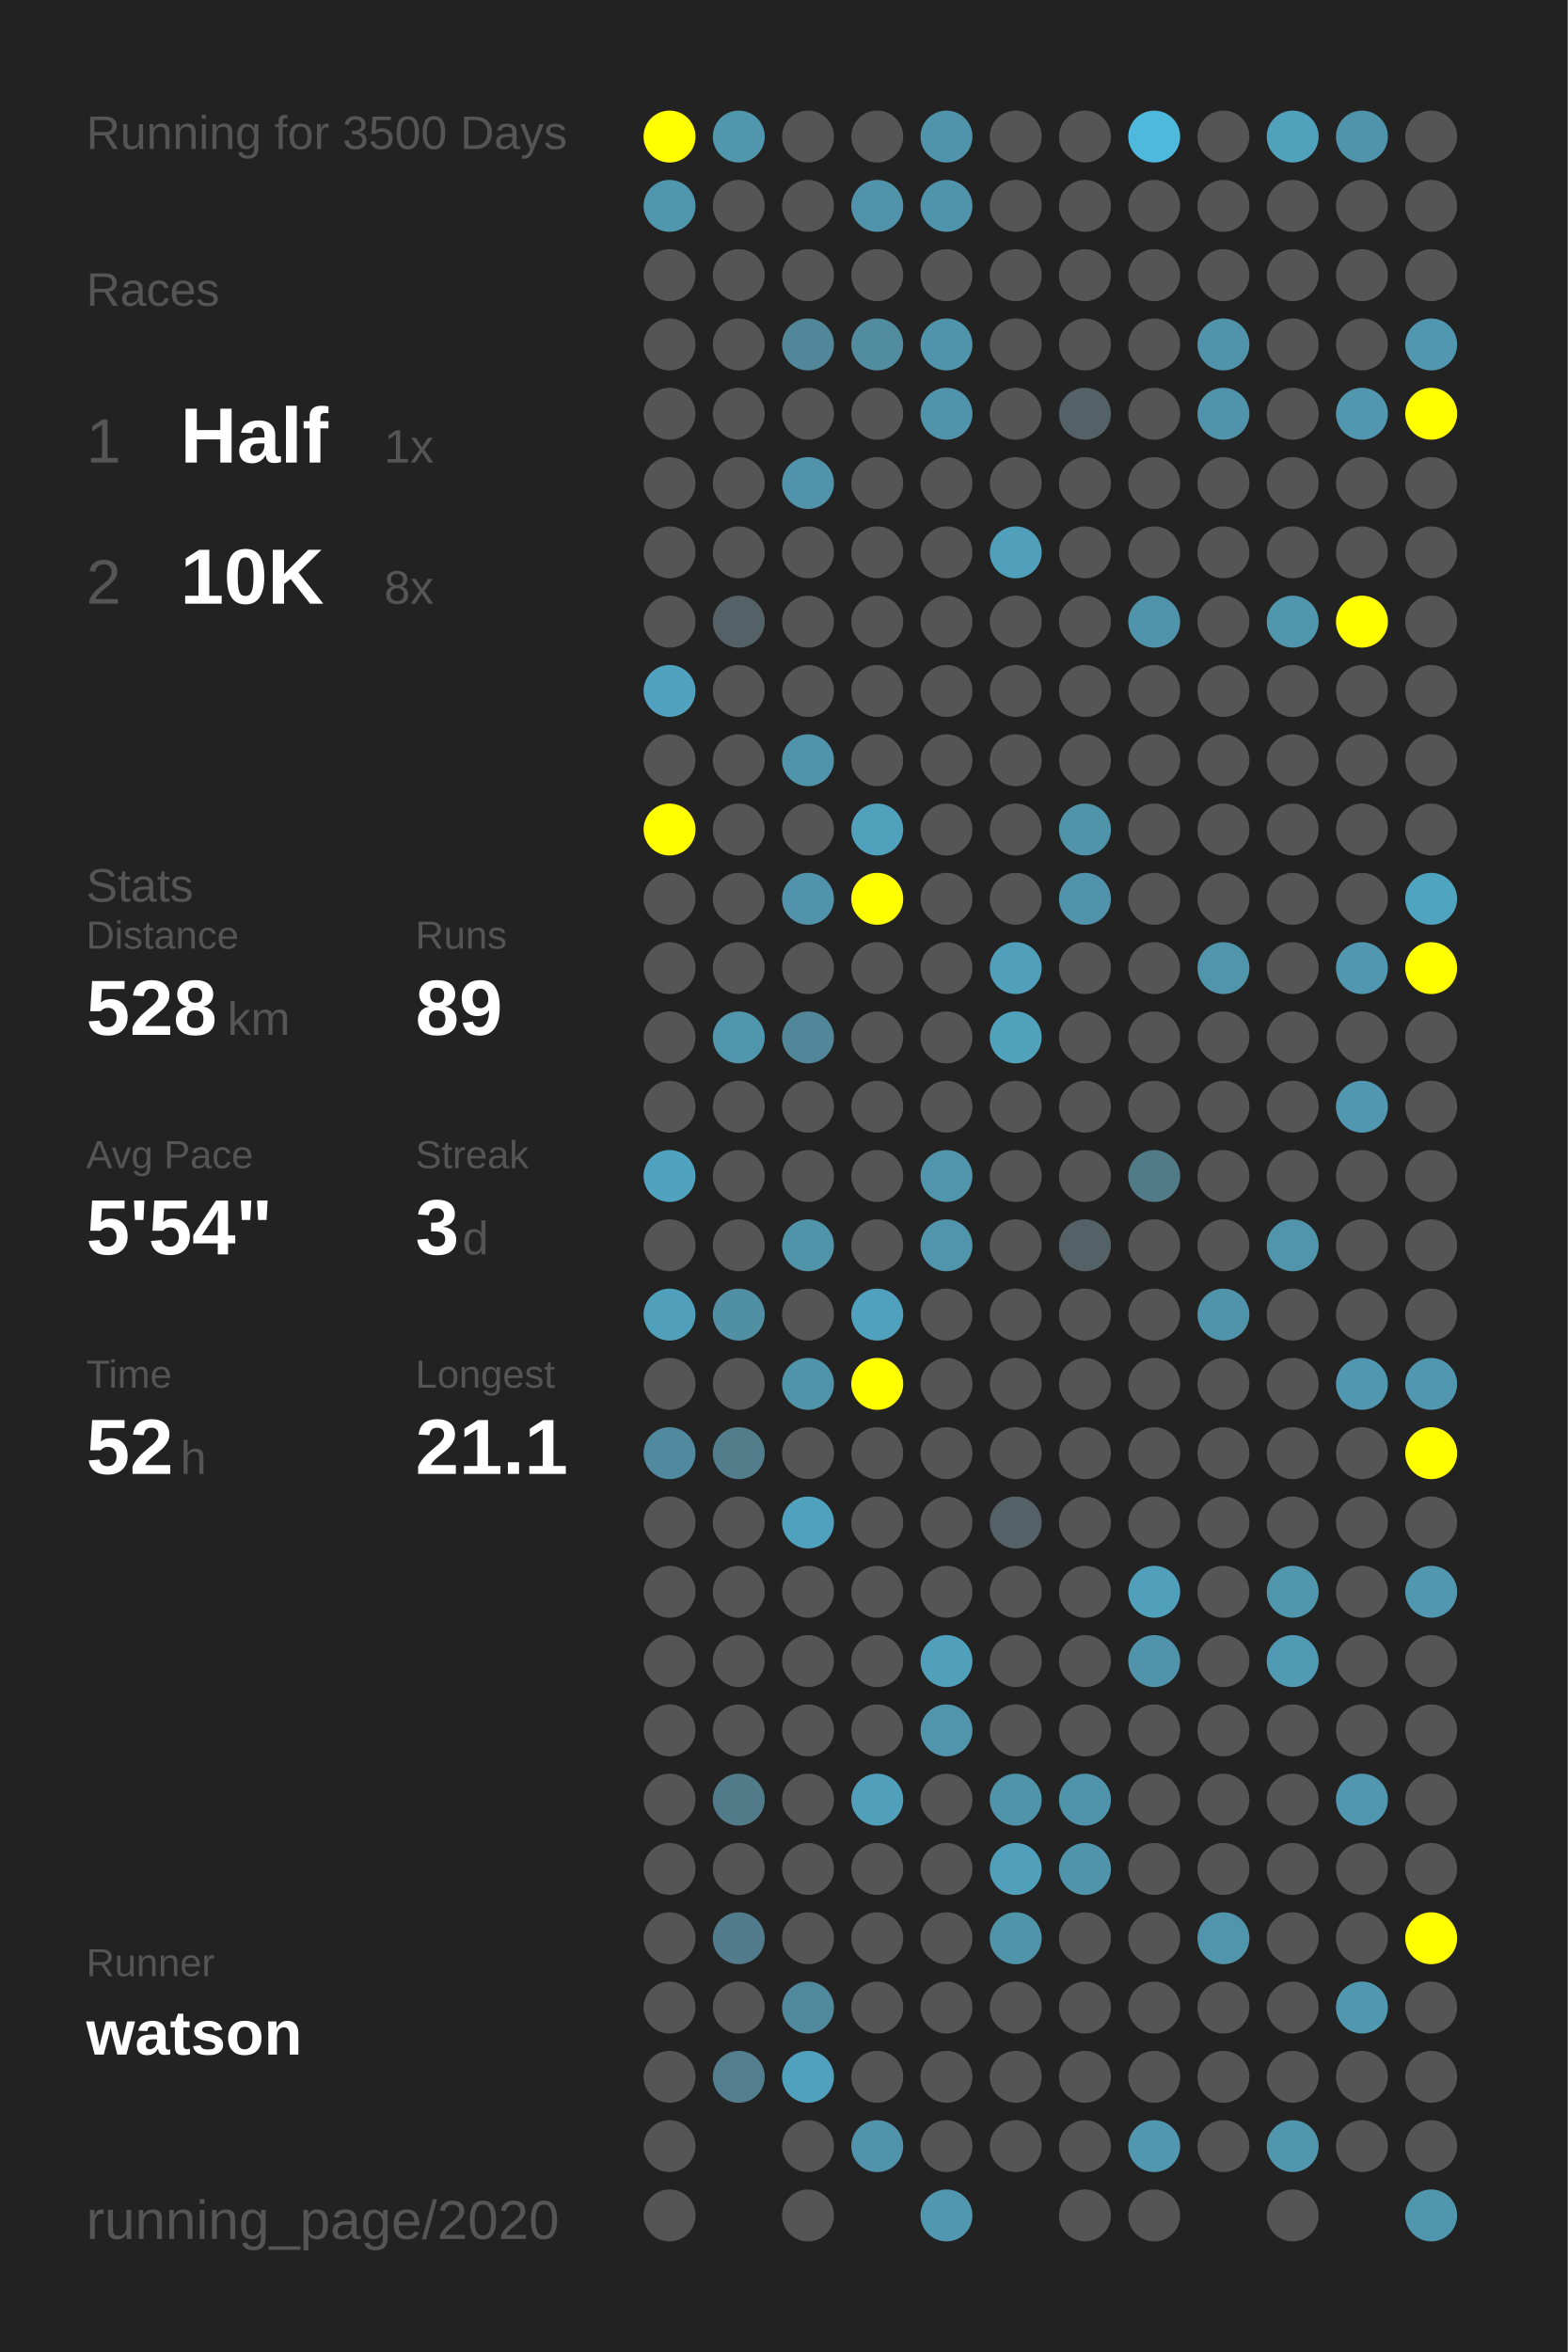
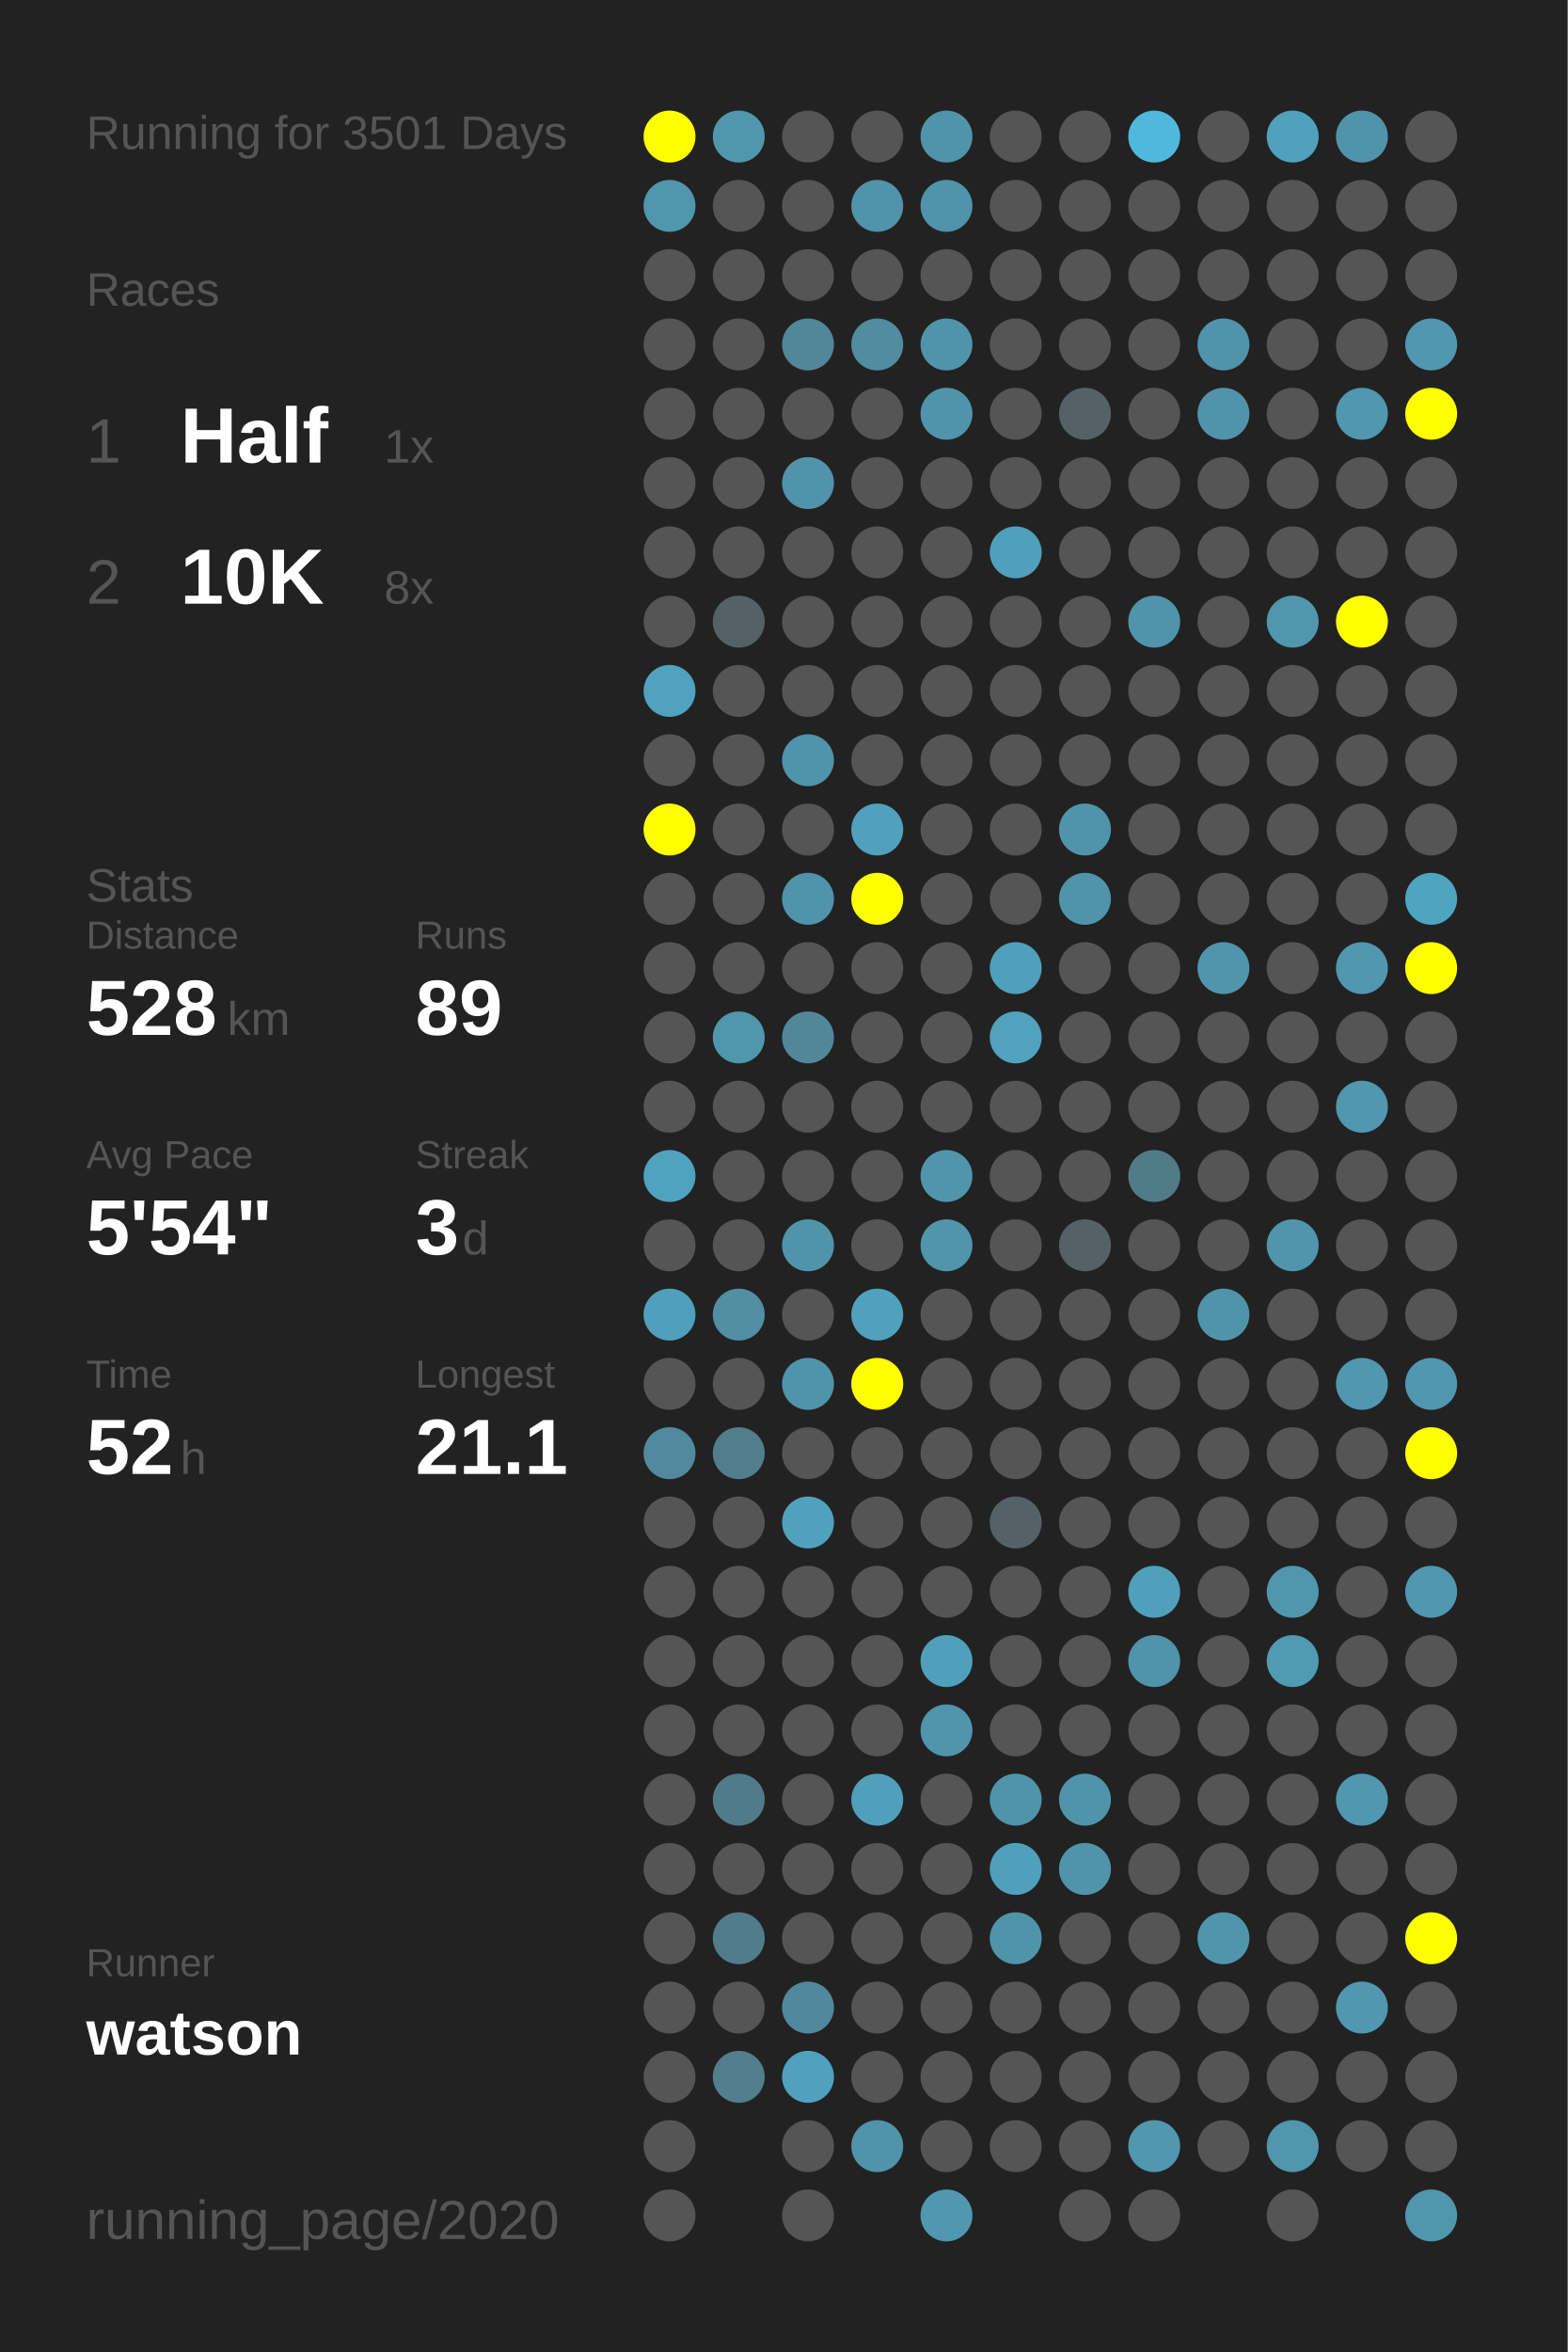
<svg xmlns="http://www.w3.org/2000/svg" baseProfile="full" height="300mm" version="1.1" viewBox="0,0,200,300" width="200mm">
  <defs />
  <rect fill="#222222" height="300" width="200" x="0" y="0" />
-   <text fill="#555555" style="font-size:6px; font-family:Arial;" x="11" y="19">Running for 3500 Days</text>
+   <text fill="#555555" style="font-size:6px; font-family:Arial;" x="11" y="19">Running for 3501 Days</text>
  <text fill="#555555" style="font-size:6px; font-family:Arial;" x="11" y="39">Races</text>
  <text fill="#555555" style="font-size:8px; font-family:Arial;" x="11" y="59">1</text>
  <text fill="#FFFFFF" style="font-size:10px; font-family:Arial; font-weight:bold;" x="23" y="59">Half</text>
  <text fill="#555555" style="font-size:6px; font-family:Arial;" x="49" y="59">1x</text>
  <text fill="#555555" style="font-size:8px; font-family:Arial;" x="11" y="77">2</text>
  <text fill="#FFFFFF" style="font-size:10px; font-family:Arial; font-weight:bold;" x="23" y="77">10K</text>
  <text fill="#555555" style="font-size:6px; font-family:Arial;" x="49" y="77">8x</text>
  <text fill="#555555" style="font-size:6px; font-family:Arial;" x="11" y="115">Stats</text>
  <text fill="#555555" style="font-size:5px; font-family:Arial;" x="11" y="121">Distance</text>
  <text fill="#FFFFFF" style="font-size:10px; font-family:Arial; font-weight:bold;" x="11" y="132">528</text>
  <text fill="#555555" style="font-size:6px; font-family:Arial;" x="29" y="132">km</text>
  <text fill="#555555" style="font-size:5px; font-family:Arial;" x="53" y="121">Runs</text>
  <text fill="#FFFFFF" style="font-size:10px; font-family:Arial; font-weight:bold;" x="53" y="132">89</text>
  <text fill="#555555" style="font-size:5px; font-family:Arial;" x="11" y="149">Avg Pace</text>
  <text fill="#FFFFFF" style="font-size:10px; font-family:Arial; font-weight:bold;" x="11" y="160">5'54"</text>
  <text fill="#555555" style="font-size:5px; font-family:Arial;" x="53" y="149">Streak</text>
  <text fill="#FFFFFF" style="font-size:10px; font-family:Arial; font-weight:bold;" x="53" y="160">3</text>
  <text fill="#555555" style="font-size:6px; font-family:Arial;" x="59" y="160">d</text>
  <text fill="#555555" style="font-size:5px; font-family:Arial;" x="11" y="177">Time</text>
  <text fill="#FFFFFF" style="font-size:10px; font-family:Arial; font-weight:bold;" x="11" y="188">52</text>
  <text fill="#555555" style="font-size:6px; font-family:Arial;" x="23" y="188">h</text>
  <text fill="#555555" style="font-size:5px; font-family:Arial;" x="53" y="177">Longest</text>
  <text fill="#FFFFFF" style="font-size:10px; font-family:Arial; font-weight:bold;" x="53" y="188">21.1</text>
  <text fill="#555555" style="font-size:5px; font-family:Arial;" x="11" y="252.065">Runner</text>
  <text fill="#FFFFFF" style="font-size:8px; font-family:Arial; font-weight:bold;" x="11" y="262.065">watson</text>
  <text fill="#555555" style="font-size:7px; font-family:Arial;" x="11" y="285.581">running_page/2020</text>
  <circle cx="85.417" cy="17.419" fill="#FFFF00" r="3.312" />
  <circle cx="85.417" cy="26.258" fill="#5096ad" r="3.312" />
  <circle cx="85.417" cy="35.097" fill="#555555" r="3.312" />
  <circle cx="85.417" cy="43.935" fill="#555555" r="3.312" />
  <circle cx="85.417" cy="52.774" fill="#555555" r="3.312" />
  <circle cx="85.417" cy="61.613" fill="#555555" r="3.312" />
  <circle cx="85.417" cy="70.452" fill="#555555" r="3.312" />
  <circle cx="85.417" cy="79.29" fill="#555555" r="3.312" />
  <circle cx="85.417" cy="88.129" fill="#50a2be" r="3.312" />
  <circle cx="85.417" cy="96.968" fill="#555555" r="3.312" />
  <circle cx="85.417" cy="105.806" fill="#FFFF00" r="3.312" />
  <circle cx="85.417" cy="114.645" fill="#555555" r="3.312" />
  <circle cx="85.417" cy="123.484" fill="#555555" r="3.312" />
  <circle cx="85.417" cy="132.323" fill="#555555" r="3.312" />
  <circle cx="85.417" cy="141.161" fill="#555555" r="3.312" />
  <circle cx="85.417" cy="150" fill="#4fa3bf" r="3.312" />
  <circle cx="85.417" cy="158.839" fill="#555555" r="3.312" />
  <circle cx="85.417" cy="167.677" fill="#50a0bb" r="3.312" />
  <circle cx="85.417" cy="176.516" fill="#555555" r="3.312" />
  <circle cx="85.417" cy="185.355" fill="#518a9e" r="3.312" />
  <circle cx="85.417" cy="194.194" fill="#555555" r="3.312" />
  <circle cx="85.417" cy="203.032" fill="#555555" r="3.312" />
  <circle cx="85.417" cy="211.871" fill="#555555" r="3.312" />
  <circle cx="85.417" cy="220.71" fill="#555555" r="3.312" />
  <circle cx="85.417" cy="229.548" fill="#555555" r="3.312" />
  <circle cx="85.417" cy="238.387" fill="#555555" r="3.312" />
  <circle cx="85.417" cy="247.226" fill="#555555" r="3.312" />
  <circle cx="85.417" cy="256.065" fill="#555555" r="3.312" />
  <circle cx="85.417" cy="264.903" fill="#555555" r="3.312" />
  <circle cx="85.417" cy="273.742" fill="#555555" r="3.312" />
  <circle cx="85.417" cy="282.581" fill="#555555" r="3.312" />
  <circle cx="94.25" cy="17.419" fill="#5096ad" r="3.312" />
  <circle cx="94.25" cy="26.258" fill="#555555" r="3.312" />
  <circle cx="94.25" cy="35.097" fill="#555555" r="3.312" />
  <circle cx="94.25" cy="43.935" fill="#555555" r="3.312" />
  <circle cx="94.25" cy="52.774" fill="#555555" r="3.312" />
  <circle cx="94.25" cy="61.613" fill="#555555" r="3.312" />
  <circle cx="94.25" cy="70.452" fill="#555555" r="3.312" />
  <circle cx="94.25" cy="79.29" fill="#546166" r="3.312" />
  <circle cx="94.25" cy="88.129" fill="#555555" r="3.312" />
  <circle cx="94.25" cy="96.968" fill="#555555" r="3.312" />
  <circle cx="94.25" cy="105.806" fill="#555555" r="3.312" />
  <circle cx="94.25" cy="114.645" fill="#555555" r="3.312" />
  <circle cx="94.25" cy="123.484" fill="#555555" r="3.312" />
  <circle cx="94.25" cy="132.323" fill="#5096ad" r="3.312" />
  <circle cx="94.25" cy="141.161" fill="#555555" r="3.312" />
  <circle cx="94.25" cy="150" fill="#555555" r="3.312" />
  <circle cx="94.25" cy="158.839" fill="#555555" r="3.312" />
  <circle cx="94.25" cy="167.677" fill="#518fa3" r="3.312" />
  <circle cx="94.25" cy="176.516" fill="#555555" r="3.312" />
  <circle cx="94.25" cy="185.355" fill="#527d8b" r="3.312" />
  <circle cx="94.25" cy="194.194" fill="#555555" r="3.312" />
  <circle cx="94.25" cy="203.032" fill="#555555" r="3.312" />
  <circle cx="94.25" cy="211.871" fill="#555555" r="3.312" />
  <circle cx="94.25" cy="220.71" fill="#555555" r="3.312" />
  <circle cx="94.25" cy="229.548" fill="#527b89" r="3.312" />
  <circle cx="94.25" cy="238.387" fill="#555555" r="3.312" />
  <circle cx="94.25" cy="247.226" fill="#527c8b" r="3.312" />
  <circle cx="94.25" cy="256.065" fill="#555555" r="3.312" />
  <circle cx="94.25" cy="264.903" fill="#527e8d" r="3.312" />
  <circle cx="103.083" cy="17.419" fill="#555555" r="3.312" />
  <circle cx="103.083" cy="26.258" fill="#555555" r="3.312" />
  <circle cx="103.083" cy="35.097" fill="#555555" r="3.312" />
  <circle cx="103.083" cy="43.935" fill="#518799" r="3.312" />
  <circle cx="103.083" cy="52.774" fill="#555555" r="3.312" />
  <circle cx="103.083" cy="61.613" fill="#5093aa" r="3.312" />
  <circle cx="103.083" cy="70.452" fill="#555555" r="3.312" />
  <circle cx="103.083" cy="79.29" fill="#555555" r="3.312" />
  <circle cx="103.083" cy="88.129" fill="#555555" r="3.312" />
  <circle cx="103.083" cy="96.968" fill="#5094ab" r="3.312" />
  <circle cx="103.083" cy="105.806" fill="#555555" r="3.312" />
  <circle cx="103.083" cy="114.645" fill="#5093aa" r="3.312" />
  <circle cx="103.083" cy="123.484" fill="#555555" r="3.312" />
  <circle cx="103.083" cy="132.323" fill="#518799" r="3.312" />
  <circle cx="103.083" cy="141.161" fill="#555555" r="3.312" />
  <circle cx="103.083" cy="150" fill="#555555" r="3.312" />
  <circle cx="103.083" cy="158.839" fill="#5094aa" r="3.312" />
  <circle cx="103.083" cy="167.677" fill="#555555" r="3.312" />
  <circle cx="103.083" cy="176.516" fill="#5094aa" r="3.312" />
  <circle cx="103.083" cy="185.355" fill="#555555" r="3.312" />
  <circle cx="103.083" cy="194.194" fill="#50a1bd" r="3.312" />
  <circle cx="103.083" cy="203.032" fill="#555555" r="3.312" />
  <circle cx="103.083" cy="211.871" fill="#555555" r="3.312" />
  <circle cx="103.083" cy="220.71" fill="#555555" r="3.312" />
  <circle cx="103.083" cy="229.548" fill="#555555" r="3.312" />
  <circle cx="103.083" cy="238.387" fill="#555555" r="3.312" />
  <circle cx="103.083" cy="247.226" fill="#555555" r="3.312" />
  <circle cx="103.083" cy="256.065" fill="#51899c" r="3.312" />
  <circle cx="103.083" cy="264.903" fill="#50a1bd" r="3.312" />
  <circle cx="103.083" cy="273.742" fill="#555555" r="3.312" />
  <circle cx="103.083" cy="282.581" fill="#555555" r="3.312" />
  <circle cx="111.917" cy="17.419" fill="#555555" r="3.312" />
  <circle cx="111.917" cy="26.258" fill="#5093aa" r="3.312" />
  <circle cx="111.917" cy="35.097" fill="#555555" r="3.312" />
  <circle cx="111.917" cy="43.935" fill="#518c9f" r="3.312" />
  <circle cx="111.917" cy="52.774" fill="#555555" r="3.312" />
  <circle cx="111.917" cy="61.613" fill="#555555" r="3.312" />
  <circle cx="111.917" cy="70.452" fill="#555555" r="3.312" />
  <circle cx="111.917" cy="79.29" fill="#555555" r="3.312" />
  <circle cx="111.917" cy="88.129" fill="#555555" r="3.312" />
  <circle cx="111.917" cy="96.968" fill="#555555" r="3.312" />
  <circle cx="111.917" cy="105.806" fill="#50a1bc" r="3.312" />
  <circle cx="111.917" cy="114.645" fill="#FFFF00" r="3.312" />
  <circle cx="111.917" cy="123.484" fill="#555555" r="3.312" />
  <circle cx="111.917" cy="132.323" fill="#555555" r="3.312" />
  <circle cx="111.917" cy="141.161" fill="#555555" r="3.312" />
  <circle cx="111.917" cy="150" fill="#555555" r="3.312" />
  <circle cx="111.917" cy="158.839" fill="#555555" r="3.312" />
  <circle cx="111.917" cy="167.677" fill="#50a1bd" r="3.312" />
  <circle cx="111.917" cy="176.516" fill="#FFFF00" r="3.312" />
  <circle cx="111.917" cy="185.355" fill="#555555" r="3.312" />
  <circle cx="111.917" cy="194.194" fill="#555555" r="3.312" />
  <circle cx="111.917" cy="203.032" fill="#555555" r="3.312" />
  <circle cx="111.917" cy="211.871" fill="#555555" r="3.312" />
  <circle cx="111.917" cy="220.71" fill="#555555" r="3.312" />
  <circle cx="111.917" cy="229.548" fill="#50a0bb" r="3.312" />
  <circle cx="111.917" cy="238.387" fill="#555555" r="3.312" />
  <circle cx="111.917" cy="247.226" fill="#555555" r="3.312" />
  <circle cx="111.917" cy="256.065" fill="#555555" r="3.312" />
  <circle cx="111.917" cy="264.903" fill="#555555" r="3.312" />
  <circle cx="111.917" cy="273.742" fill="#5093aa" r="3.312" />
  <circle cx="120.75" cy="17.419" fill="#5094ab" r="3.312" />
  <circle cx="120.75" cy="26.258" fill="#5094ab" r="3.312" />
  <circle cx="120.75" cy="35.097" fill="#555555" r="3.312" />
  <circle cx="120.75" cy="43.935" fill="#5094ab" r="3.312" />
  <circle cx="120.75" cy="52.774" fill="#5094ab" r="3.312" />
  <circle cx="120.75" cy="61.613" fill="#555555" r="3.312" />
  <circle cx="120.75" cy="70.452" fill="#555555" r="3.312" />
  <circle cx="120.75" cy="79.29" fill="#555555" r="3.312" />
  <circle cx="120.75" cy="88.129" fill="#555555" r="3.312" />
  <circle cx="120.75" cy="96.968" fill="#555555" r="3.312" />
  <circle cx="120.75" cy="105.806" fill="#555555" r="3.312" />
  <circle cx="120.75" cy="114.645" fill="#555555" r="3.312" />
  <circle cx="120.75" cy="123.484" fill="#555555" r="3.312" />
  <circle cx="120.75" cy="132.323" fill="#555555" r="3.312" />
  <circle cx="120.75" cy="141.161" fill="#555555" r="3.312" />
  <circle cx="120.75" cy="150" fill="#5095ac" r="3.312" />
  <circle cx="120.75" cy="158.839" fill="#5095ac" r="3.312" />
  <circle cx="120.75" cy="167.677" fill="#555555" r="3.312" />
  <circle cx="120.75" cy="176.516" fill="#555555" r="3.312" />
  <circle cx="120.75" cy="185.355" fill="#555555" r="3.312" />
  <circle cx="120.75" cy="194.194" fill="#555555" r="3.312" />
  <circle cx="120.75" cy="203.032" fill="#555555" r="3.312" />
  <circle cx="120.75" cy="211.871" fill="#50a0bb" r="3.312" />
  <circle cx="120.75" cy="220.71" fill="#5095ac" r="3.312" />
  <circle cx="120.75" cy="229.548" fill="#555555" r="3.312" />
  <circle cx="120.75" cy="238.387" fill="#555555" r="3.312" />
  <circle cx="120.75" cy="247.226" fill="#555555" r="3.312" />
  <circle cx="120.75" cy="256.065" fill="#555555" r="3.312" />
  <circle cx="120.75" cy="264.903" fill="#555555" r="3.312" />
  <circle cx="120.75" cy="273.742" fill="#555555" r="3.312" />
  <circle cx="120.75" cy="282.581" fill="#5097af" r="3.312" />
  <circle cx="129.583" cy="17.419" fill="#555555" r="3.312" />
  <circle cx="129.583" cy="26.258" fill="#555555" r="3.312" />
  <circle cx="129.583" cy="35.097" fill="#555555" r="3.312" />
  <circle cx="129.583" cy="43.935" fill="#555555" r="3.312" />
  <circle cx="129.583" cy="52.774" fill="#555555" r="3.312" />
  <circle cx="129.583" cy="61.613" fill="#555555" r="3.312" />
  <circle cx="129.583" cy="70.452" fill="#50a0bc" r="3.312" />
  <circle cx="129.583" cy="79.29" fill="#555555" r="3.312" />
  <circle cx="129.583" cy="88.129" fill="#555555" r="3.312" />
  <circle cx="129.583" cy="96.968" fill="#555555" r="3.312" />
  <circle cx="129.583" cy="105.806" fill="#555555" r="3.312" />
  <circle cx="129.583" cy="114.645" fill="#555555" r="3.312" />
  <circle cx="129.583" cy="123.484" fill="#50a0bc" r="3.312" />
  <circle cx="129.583" cy="132.323" fill="#50a2bd" r="3.312" />
  <circle cx="129.583" cy="141.161" fill="#555555" r="3.312" />
  <circle cx="129.583" cy="150" fill="#555555" r="3.312" />
  <circle cx="129.583" cy="158.839" fill="#555555" r="3.312" />
  <circle cx="129.583" cy="167.677" fill="#555555" r="3.312" />
  <circle cx="129.583" cy="176.516" fill="#555555" r="3.312" />
  <circle cx="129.583" cy="185.355" fill="#555555" r="3.312" />
  <circle cx="129.583" cy="194.194" fill="#546267" r="3.312" />
  <circle cx="129.583" cy="203.032" fill="#555555" r="3.312" />
  <circle cx="129.583" cy="211.871" fill="#555555" r="3.312" />
  <circle cx="129.583" cy="220.71" fill="#555555" r="3.312" />
  <circle cx="129.583" cy="229.548" fill="#5094aa" r="3.312" />
  <circle cx="129.583" cy="238.387" fill="#50a0bb" r="3.312" />
  <circle cx="129.583" cy="247.226" fill="#5094aa" r="3.312" />
  <circle cx="129.583" cy="256.065" fill="#555555" r="3.312" />
  <circle cx="129.583" cy="264.903" fill="#555555" r="3.312" />
  <circle cx="129.583" cy="273.742" fill="#555555" r="3.312" />
  <circle cx="138.417" cy="17.419" fill="#555555" r="3.312" />
  <circle cx="138.417" cy="26.258" fill="#555555" r="3.312" />
  <circle cx="138.417" cy="35.097" fill="#555555" r="3.312" />
  <circle cx="138.417" cy="43.935" fill="#555555" r="3.312" />
  <circle cx="138.417" cy="52.774" fill="#546166" r="3.312" />
  <circle cx="138.417" cy="61.613" fill="#555555" r="3.312" />
  <circle cx="138.417" cy="70.452" fill="#555555" r="3.312" />
  <circle cx="138.417" cy="79.29" fill="#555555" r="3.312" />
  <circle cx="138.417" cy="88.129" fill="#555555" r="3.312" />
  <circle cx="138.417" cy="96.968" fill="#555555" r="3.312" />
  <circle cx="138.417" cy="105.806" fill="#5094aa" r="3.312" />
  <circle cx="138.417" cy="114.645" fill="#5093aa" r="3.312" />
  <circle cx="138.417" cy="123.484" fill="#555555" r="3.312" />
  <circle cx="138.417" cy="132.323" fill="#555555" r="3.312" />
  <circle cx="138.417" cy="141.161" fill="#555555" r="3.312" />
  <circle cx="138.417" cy="150" fill="#555555" r="3.312" />
  <circle cx="138.417" cy="158.839" fill="#546166" r="3.312" />
  <circle cx="138.417" cy="167.677" fill="#555555" r="3.312" />
  <circle cx="138.417" cy="176.516" fill="#555555" r="3.312" />
  <circle cx="138.417" cy="185.355" fill="#555555" r="3.312" />
  <circle cx="138.417" cy="194.194" fill="#555555" r="3.312" />
  <circle cx="138.417" cy="203.032" fill="#555555" r="3.312" />
  <circle cx="138.417" cy="211.871" fill="#555555" r="3.312" />
  <circle cx="138.417" cy="220.71" fill="#555555" r="3.312" />
  <circle cx="138.417" cy="229.548" fill="#5094ab" r="3.312" />
  <circle cx="138.417" cy="238.387" fill="#5094ab" r="3.312" />
  <circle cx="138.417" cy="247.226" fill="#555555" r="3.312" />
  <circle cx="138.417" cy="256.065" fill="#555555" r="3.312" />
  <circle cx="138.417" cy="264.903" fill="#555555" r="3.312" />
  <circle cx="138.417" cy="273.742" fill="#555555" r="3.312" />
  <circle cx="138.417" cy="282.581" fill="#555555" r="3.312" />
  <circle cx="147.25" cy="17.419" fill="#4eb9dd" r="3.312" />
  <circle cx="147.25" cy="26.258" fill="#555555" r="3.312" />
  <circle cx="147.25" cy="35.097" fill="#555555" r="3.312" />
  <circle cx="147.25" cy="43.935" fill="#555555" r="3.312" />
  <circle cx="147.25" cy="52.774" fill="#555555" r="3.312" />
  <circle cx="147.25" cy="61.613" fill="#555555" r="3.312" />
  <circle cx="147.25" cy="70.452" fill="#555555" r="3.312" />
  <circle cx="147.25" cy="79.29" fill="#5094ab" r="3.312" />
  <circle cx="147.25" cy="88.129" fill="#555555" r="3.312" />
  <circle cx="147.25" cy="96.968" fill="#555555" r="3.312" />
  <circle cx="147.25" cy="105.806" fill="#555555" r="3.312" />
  <circle cx="147.25" cy="114.645" fill="#555555" r="3.312" />
  <circle cx="147.25" cy="123.484" fill="#555555" r="3.312" />
  <circle cx="147.25" cy="132.323" fill="#555555" r="3.312" />
  <circle cx="147.25" cy="141.161" fill="#555555" r="3.312" />
  <circle cx="147.25" cy="150" fill="#527b88" r="3.312" />
  <circle cx="147.25" cy="158.839" fill="#555555" r="3.312" />
  <circle cx="147.25" cy="167.677" fill="#555555" r="3.312" />
  <circle cx="147.25" cy="176.516" fill="#555555" r="3.312" />
  <circle cx="147.25" cy="185.355" fill="#555555" r="3.312" />
  <circle cx="147.25" cy="194.194" fill="#555555" r="3.312" />
  <circle cx="147.25" cy="203.032" fill="#50a0bb" r="3.312" />
  <circle cx="147.25" cy="211.871" fill="#5093aa" r="3.312" />
  <circle cx="147.25" cy="220.71" fill="#555555" r="3.312" />
  <circle cx="147.25" cy="229.548" fill="#555555" r="3.312" />
  <circle cx="147.25" cy="238.387" fill="#555555" r="3.312" />
  <circle cx="147.25" cy="247.226" fill="#555555" r="3.312" />
  <circle cx="147.25" cy="256.065" fill="#555555" r="3.312" />
  <circle cx="147.25" cy="264.903" fill="#555555" r="3.312" />
  <circle cx="147.25" cy="273.742" fill="#5097af" r="3.312" />
  <circle cx="147.25" cy="282.581" fill="#555555" r="3.312" />
  <circle cx="156.083" cy="17.419" fill="#555555" r="3.312" />
  <circle cx="156.083" cy="26.258" fill="#555555" r="3.312" />
  <circle cx="156.083" cy="35.097" fill="#555555" r="3.312" />
  <circle cx="156.083" cy="43.935" fill="#5093aa" r="3.312" />
  <circle cx="156.083" cy="52.774" fill="#5093aa" r="3.312" />
  <circle cx="156.083" cy="61.613" fill="#555555" r="3.312" />
  <circle cx="156.083" cy="70.452" fill="#555555" r="3.312" />
  <circle cx="156.083" cy="79.29" fill="#555555" r="3.312" />
  <circle cx="156.083" cy="88.129" fill="#555555" r="3.312" />
  <circle cx="156.083" cy="96.968" fill="#555555" r="3.312" />
  <circle cx="156.083" cy="105.806" fill="#555555" r="3.312" />
  <circle cx="156.083" cy="114.645" fill="#555555" r="3.312" />
  <circle cx="156.083" cy="123.484" fill="#5095ac" r="3.312" />
  <circle cx="156.083" cy="132.323" fill="#555555" r="3.312" />
  <circle cx="156.083" cy="141.161" fill="#555555" r="3.312" />
  <circle cx="156.083" cy="150" fill="#555555" r="3.312" />
  <circle cx="156.083" cy="158.839" fill="#555555" r="3.312" />
  <circle cx="156.083" cy="167.677" fill="#5094ab" r="3.312" />
  <circle cx="156.083" cy="176.516" fill="#555555" r="3.312" />
  <circle cx="156.083" cy="185.355" fill="#555555" r="3.312" />
  <circle cx="156.083" cy="194.194" fill="#555555" r="3.312" />
  <circle cx="156.083" cy="203.032" fill="#555555" r="3.312" />
  <circle cx="156.083" cy="211.871" fill="#555555" r="3.312" />
  <circle cx="156.083" cy="220.71" fill="#555555" r="3.312" />
  <circle cx="156.083" cy="229.548" fill="#555555" r="3.312" />
  <circle cx="156.083" cy="238.387" fill="#555555" r="3.312" />
  <circle cx="156.083" cy="247.226" fill="#5095ac" r="3.312" />
  <circle cx="156.083" cy="256.065" fill="#555555" r="3.312" />
  <circle cx="156.083" cy="264.903" fill="#555555" r="3.312" />
  <circle cx="156.083" cy="273.742" fill="#555555" r="3.312" />
  <circle cx="164.917" cy="17.419" fill="#50a1bc" r="3.312" />
  <circle cx="164.917" cy="26.258" fill="#555555" r="3.312" />
  <circle cx="164.917" cy="35.097" fill="#555555" r="3.312" />
  <circle cx="164.917" cy="43.935" fill="#555555" r="3.312" />
  <circle cx="164.917" cy="52.774" fill="#555555" r="3.312" />
  <circle cx="164.917" cy="61.613" fill="#555555" r="3.312" />
  <circle cx="164.917" cy="70.452" fill="#555555" r="3.312" />
  <circle cx="164.917" cy="79.29" fill="#5096ad" r="3.312" />
  <circle cx="164.917" cy="88.129" fill="#555555" r="3.312" />
  <circle cx="164.917" cy="96.968" fill="#555555" r="3.312" />
  <circle cx="164.917" cy="105.806" fill="#555555" r="3.312" />
  <circle cx="164.917" cy="114.645" fill="#555555" r="3.312" />
  <circle cx="164.917" cy="123.484" fill="#555555" r="3.312" />
  <circle cx="164.917" cy="132.323" fill="#555555" r="3.312" />
  <circle cx="164.917" cy="141.161" fill="#555555" r="3.312" />
  <circle cx="164.917" cy="150" fill="#555555" r="3.312" />
  <circle cx="164.917" cy="158.839" fill="#5095ac" r="3.312" />
  <circle cx="164.917" cy="167.677" fill="#555555" r="3.312" />
  <circle cx="164.917" cy="176.516" fill="#555555" r="3.312" />
  <circle cx="164.917" cy="185.355" fill="#555555" r="3.312" />
  <circle cx="164.917" cy="194.194" fill="#555555" r="3.312" />
  <circle cx="164.917" cy="203.032" fill="#5096ad" r="3.312" />
  <circle cx="164.917" cy="211.871" fill="#509ab3" r="3.312" />
  <circle cx="164.917" cy="220.71" fill="#555555" r="3.312" />
  <circle cx="164.917" cy="229.548" fill="#555555" r="3.312" />
  <circle cx="164.917" cy="238.387" fill="#555555" r="3.312" />
  <circle cx="164.917" cy="247.226" fill="#555555" r="3.312" />
  <circle cx="164.917" cy="256.065" fill="#555555" r="3.312" />
  <circle cx="164.917" cy="264.903" fill="#555555" r="3.312" />
  <circle cx="164.917" cy="273.742" fill="#5096ad" r="3.312" />
  <circle cx="164.917" cy="282.581" fill="#555555" r="3.312" />
  <circle cx="173.75" cy="17.419" fill="#5094ab" r="3.312" />
  <circle cx="173.75" cy="26.258" fill="#555555" r="3.312" />
  <circle cx="173.75" cy="35.097" fill="#555555" r="3.312" />
  <circle cx="173.75" cy="43.935" fill="#555555" r="3.312" />
  <circle cx="173.75" cy="52.774" fill="#5097af" r="3.312" />
  <circle cx="173.75" cy="61.613" fill="#555555" r="3.312" />
  <circle cx="173.75" cy="70.452" fill="#555555" r="3.312" />
  <circle cx="173.75" cy="79.29" fill="#FFFF00" r="3.312" />
  <circle cx="173.75" cy="88.129" fill="#555555" r="3.312" />
  <circle cx="173.75" cy="96.968" fill="#555555" r="3.312" />
  <circle cx="173.75" cy="105.806" fill="#555555" r="3.312" />
  <circle cx="173.75" cy="114.645" fill="#555555" r="3.312" />
  <circle cx="173.75" cy="123.484" fill="#5097af" r="3.312" />
  <circle cx="173.75" cy="132.323" fill="#555555" r="3.312" />
  <circle cx="173.75" cy="141.161" fill="#5097af" r="3.312" />
  <circle cx="173.75" cy="150" fill="#555555" r="3.312" />
  <circle cx="173.75" cy="158.839" fill="#555555" r="3.312" />
  <circle cx="173.75" cy="167.677" fill="#555555" r="3.312" />
  <circle cx="173.75" cy="176.516" fill="#5097af" r="3.312" />
  <circle cx="173.75" cy="185.355" fill="#555555" r="3.312" />
  <circle cx="173.75" cy="194.194" fill="#555555" r="3.312" />
  <circle cx="173.75" cy="203.032" fill="#555555" r="3.312" />
  <circle cx="173.75" cy="211.871" fill="#555555" r="3.312" />
  <circle cx="173.75" cy="220.71" fill="#555555" r="3.312" />
  <circle cx="173.75" cy="229.548" fill="#5097af" r="3.312" />
  <circle cx="173.75" cy="238.387" fill="#555555" r="3.312" />
  <circle cx="173.75" cy="247.226" fill="#555555" r="3.312" />
  <circle cx="173.75" cy="256.065" fill="#5097af" r="3.312" />
  <circle cx="173.75" cy="264.903" fill="#555555" r="3.312" />
  <circle cx="173.75" cy="273.742" fill="#555555" r="3.312" />
  <circle cx="182.583" cy="17.419" fill="#555555" r="3.312" />
  <circle cx="182.583" cy="26.258" fill="#555555" r="3.312" />
  <circle cx="182.583" cy="35.097" fill="#555555" r="3.312" />
  <circle cx="182.583" cy="43.935" fill="#5097af" r="3.312" />
  <circle cx="182.583" cy="52.774" fill="#FFFF00" r="3.312" />
  <circle cx="182.583" cy="61.613" fill="#555555" r="3.312" />
  <circle cx="182.583" cy="70.452" fill="#555555" r="3.312" />
  <circle cx="182.583" cy="79.29" fill="#555555" r="3.312" />
  <circle cx="182.583" cy="88.129" fill="#555555" r="3.312" />
  <circle cx="182.583" cy="96.968" fill="#555555" r="3.312" />
  <circle cx="182.583" cy="105.806" fill="#555555" r="3.312" />
  <circle cx="182.583" cy="114.645" fill="#4fa4c0" r="3.312" />
  <circle cx="182.583" cy="123.484" fill="#FFFF00" r="3.312" />
  <circle cx="182.583" cy="132.323" fill="#555555" r="3.312" />
  <circle cx="182.583" cy="141.161" fill="#555555" r="3.312" />
  <circle cx="182.583" cy="150" fill="#555555" r="3.312" />
  <circle cx="182.583" cy="158.839" fill="#555555" r="3.312" />
  <circle cx="182.583" cy="167.677" fill="#555555" r="3.312" />
  <circle cx="182.583" cy="176.516" fill="#5097af" r="3.312" />
  <circle cx="182.583" cy="185.355" fill="#FFFF00" r="3.312" />
  <circle cx="182.583" cy="194.194" fill="#555555" r="3.312" />
  <circle cx="182.583" cy="203.032" fill="#5097af" r="3.312" />
  <circle cx="182.583" cy="211.871" fill="#555555" r="3.312" />
  <circle cx="182.583" cy="220.71" fill="#555555" r="3.312" />
  <circle cx="182.583" cy="229.548" fill="#555555" r="3.312" />
  <circle cx="182.583" cy="238.387" fill="#555555" r="3.312" />
  <circle cx="182.583" cy="247.226" fill="#FFFF00" r="3.312" />
  <circle cx="182.583" cy="256.065" fill="#555555" r="3.312" />
  <circle cx="182.583" cy="264.903" fill="#555555" r="3.312" />
  <circle cx="182.583" cy="273.742" fill="#555555" r="3.312" />
  <circle cx="182.583" cy="282.581" fill="#5096ad" r="3.312" />
</svg>
